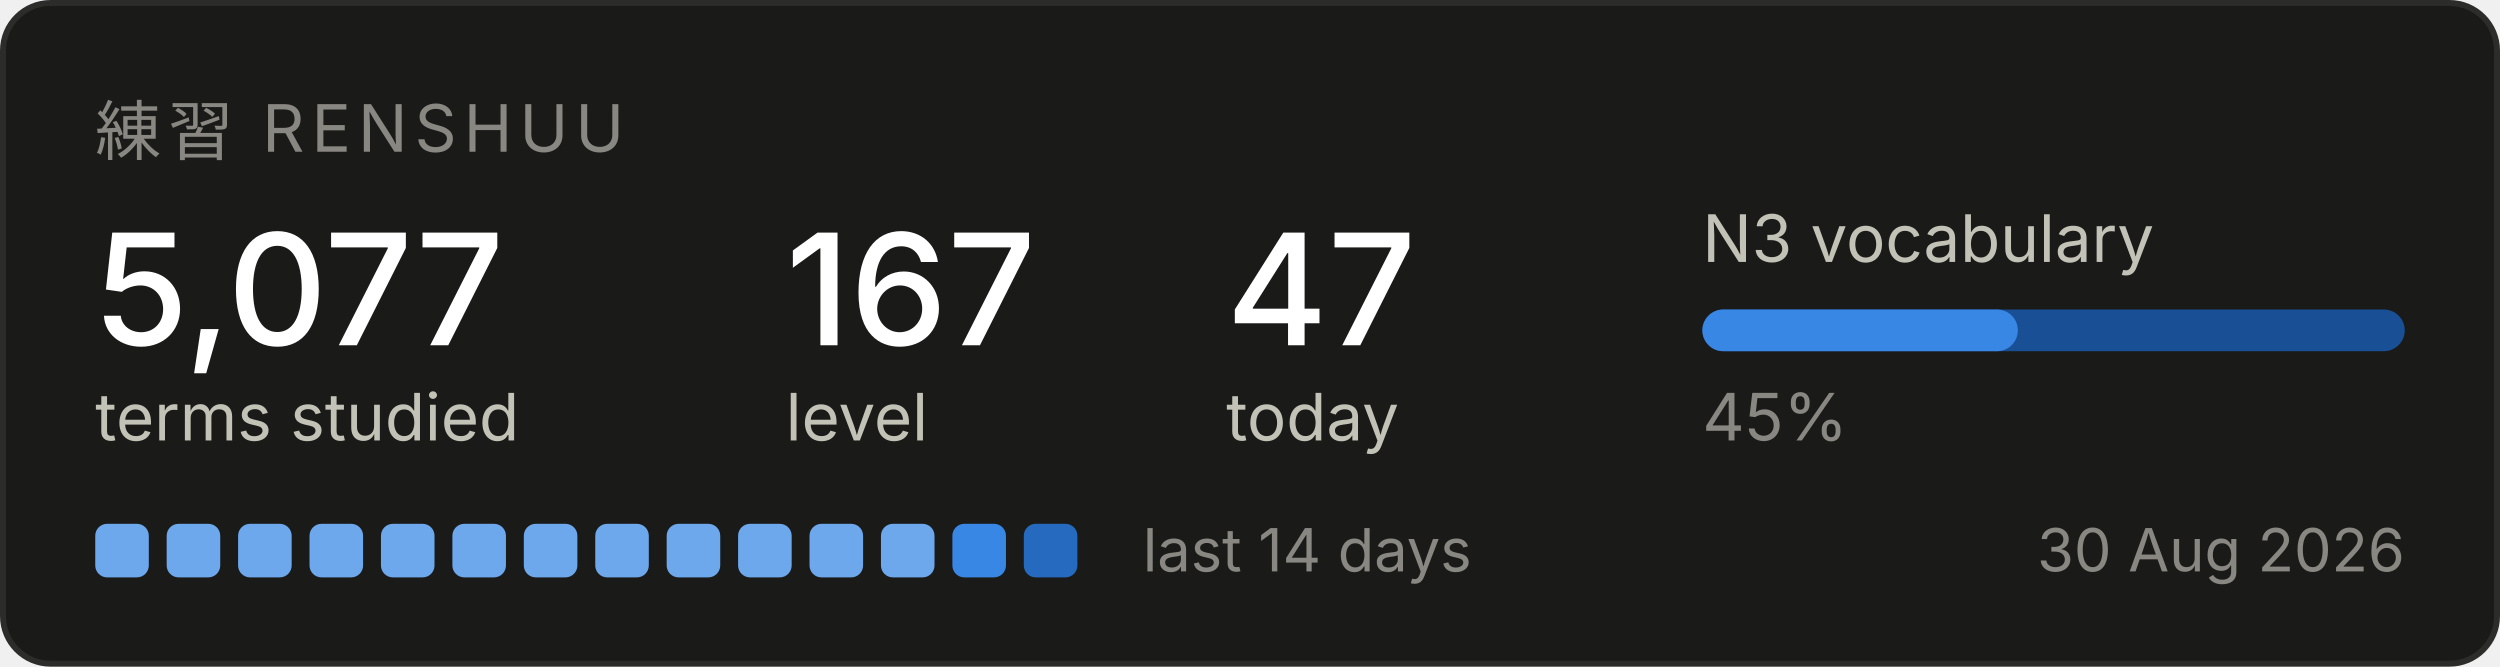
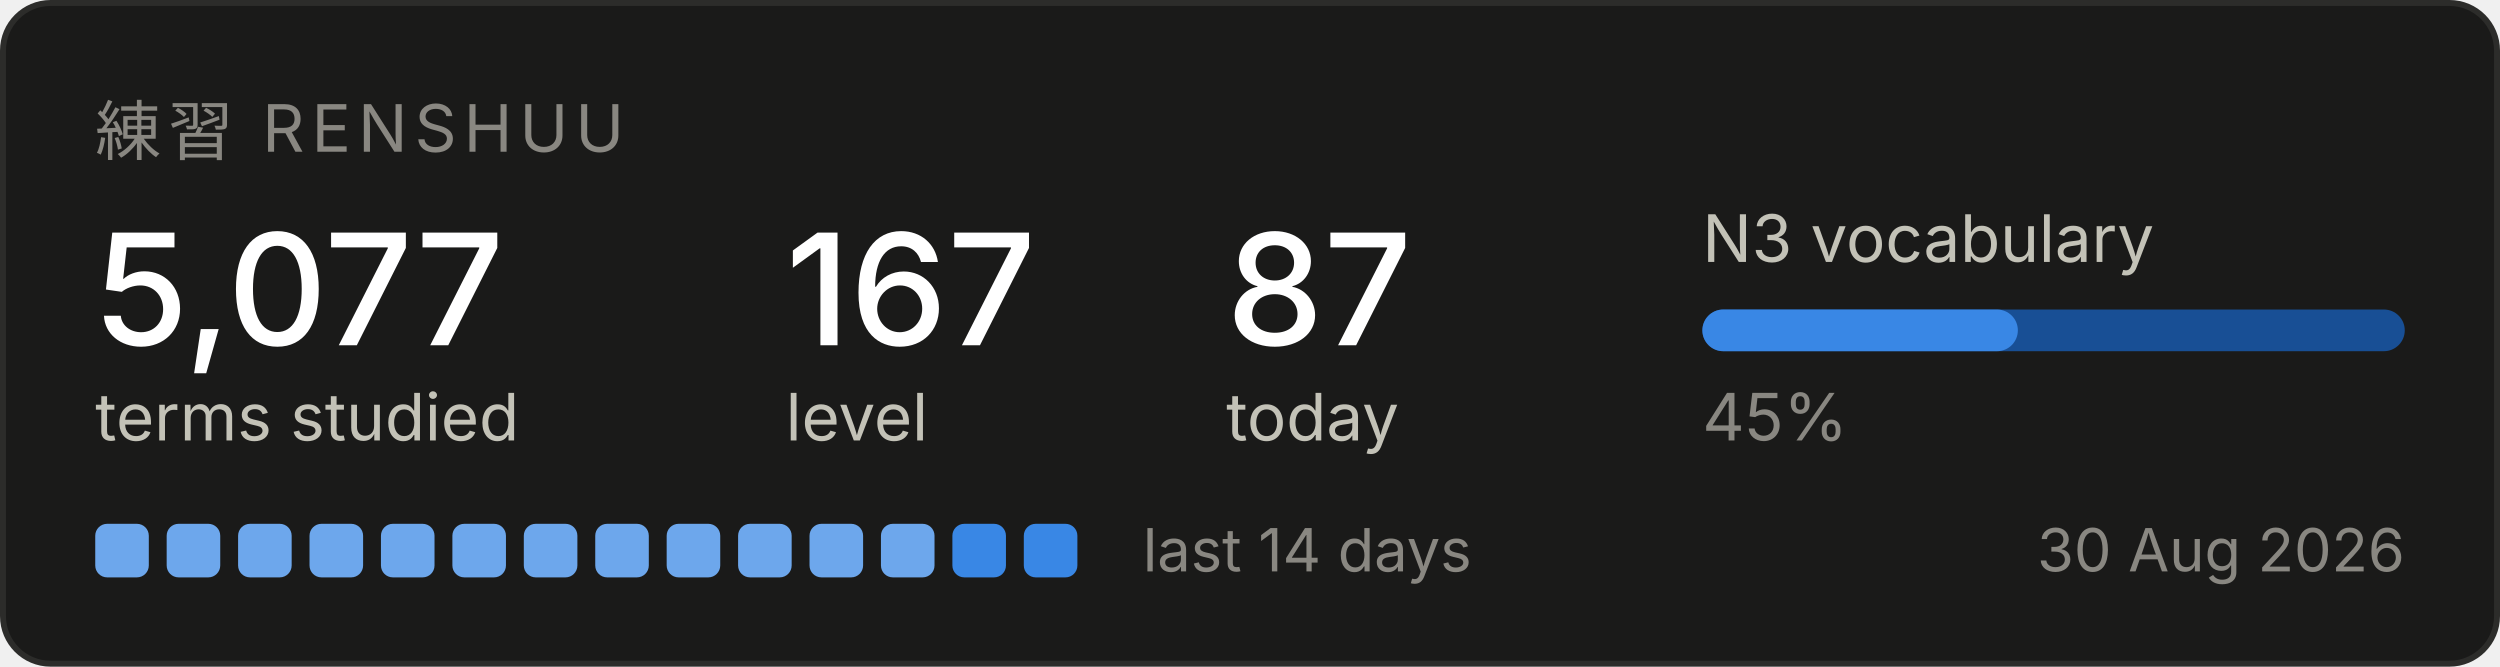
<svg xmlns="http://www.w3.org/2000/svg" width="420" height="112" viewBox="0 0 420 112" role="img" aria-label="Renshuu study progress">
  <rect x="0.5" y="0.5" width="419" height="111" rx="8" fill="#1a1a19" stroke="#2c2c2a" />
  <text x="16" y="26" font-family="system-ui, -apple-system, Segoe UI, sans-serif" font-size="11" fill="#898781" letter-spacing="1.2">練習  RENSHUU</text>
  <text x="16" y="58" font-family="system-ui, -apple-system, Segoe UI, sans-serif" font-size="26" fill="#ffffff" font-weight="500">5,077</text>
  <text x="16" y="74" font-family="system-ui, -apple-system, Segoe UI, sans-serif" font-size="11" fill="#c3c2b7">terms studied</text>
  <text x="132" y="58" font-family="system-ui, -apple-system, Segoe UI, sans-serif" font-size="26" fill="#ffffff" font-weight="500">167</text>
  <text x="132" y="74" font-family="system-ui, -apple-system, Segoe UI, sans-serif" font-size="11" fill="#c3c2b7">level</text>
-   <text x="206" y="58" font-family="system-ui, -apple-system, Segoe UI, sans-serif" font-size="26" fill="#ffffff" font-weight="500">47</text>
+   <text x="206" y="58" font-family="system-ui, -apple-system, Segoe UI, sans-serif" font-size="26" fill="#ffffff" font-weight="500">87</text>
  <text x="206" y="74" font-family="system-ui, -apple-system, Segoe UI, sans-serif" font-size="11" fill="#c3c2b7">today</text>
  <text x="286" y="44" font-family="system-ui, -apple-system, Segoe UI, sans-serif" font-size="11" fill="#c3c2b7">N3 vocabulary</text>
  <rect x="286" y="52" width="118" height="7" rx="3.5" fill="#184f95" />
  <rect x="286" y="52" width="53" height="7" rx="3.5" fill="#3987e5" />
  <text x="286" y="74" font-family="system-ui, -apple-system, Segoe UI, sans-serif" font-size="11" fill="#898781">45%</text>
  <rect x="16" y="88" width="9" height="9" rx="2" fill="#6da7ec" />
  <rect x="28" y="88" width="9" height="9" rx="2" fill="#6da7ec" />
  <rect x="40" y="88" width="9" height="9" rx="2" fill="#6da7ec" />
  <rect x="52" y="88" width="9" height="9" rx="2" fill="#6da7ec" />
  <rect x="64" y="88" width="9" height="9" rx="2" fill="#6da7ec" />
  <rect x="76" y="88" width="9" height="9" rx="2" fill="#6da7ec" />
  <rect x="88" y="88" width="9" height="9" rx="2" fill="#6da7ec" />
  <rect x="100" y="88" width="9" height="9" rx="2" fill="#6da7ec" />
  <rect x="112" y="88" width="9" height="9" rx="2" fill="#6da7ec" />
  <rect x="124" y="88" width="9" height="9" rx="2" fill="#6da7ec" />
  <rect x="136" y="88" width="9" height="9" rx="2" fill="#6da7ec" />
  <rect x="148" y="88" width="9" height="9" rx="2" fill="#6da7ec" />
  <rect x="160" y="88" width="9" height="9" rx="2" fill="#3987e5" />
-   <rect x="172" y="88" width="9" height="9" rx="2" fill="#256abf" />
+   <rect x="172" y="88" width="9" height="9" rx="2" fill="#3987e5" />
  <text x="192" y="96" font-family="system-ui, -apple-system, Segoe UI, sans-serif" font-size="10" fill="#898781">last 14 days</text>
  <text x="404" y="96" font-family="system-ui, -apple-system, Segoe UI, sans-serif" font-size="10" fill="#898781" text-anchor="end">30 Aug 2026</text>
</svg>
